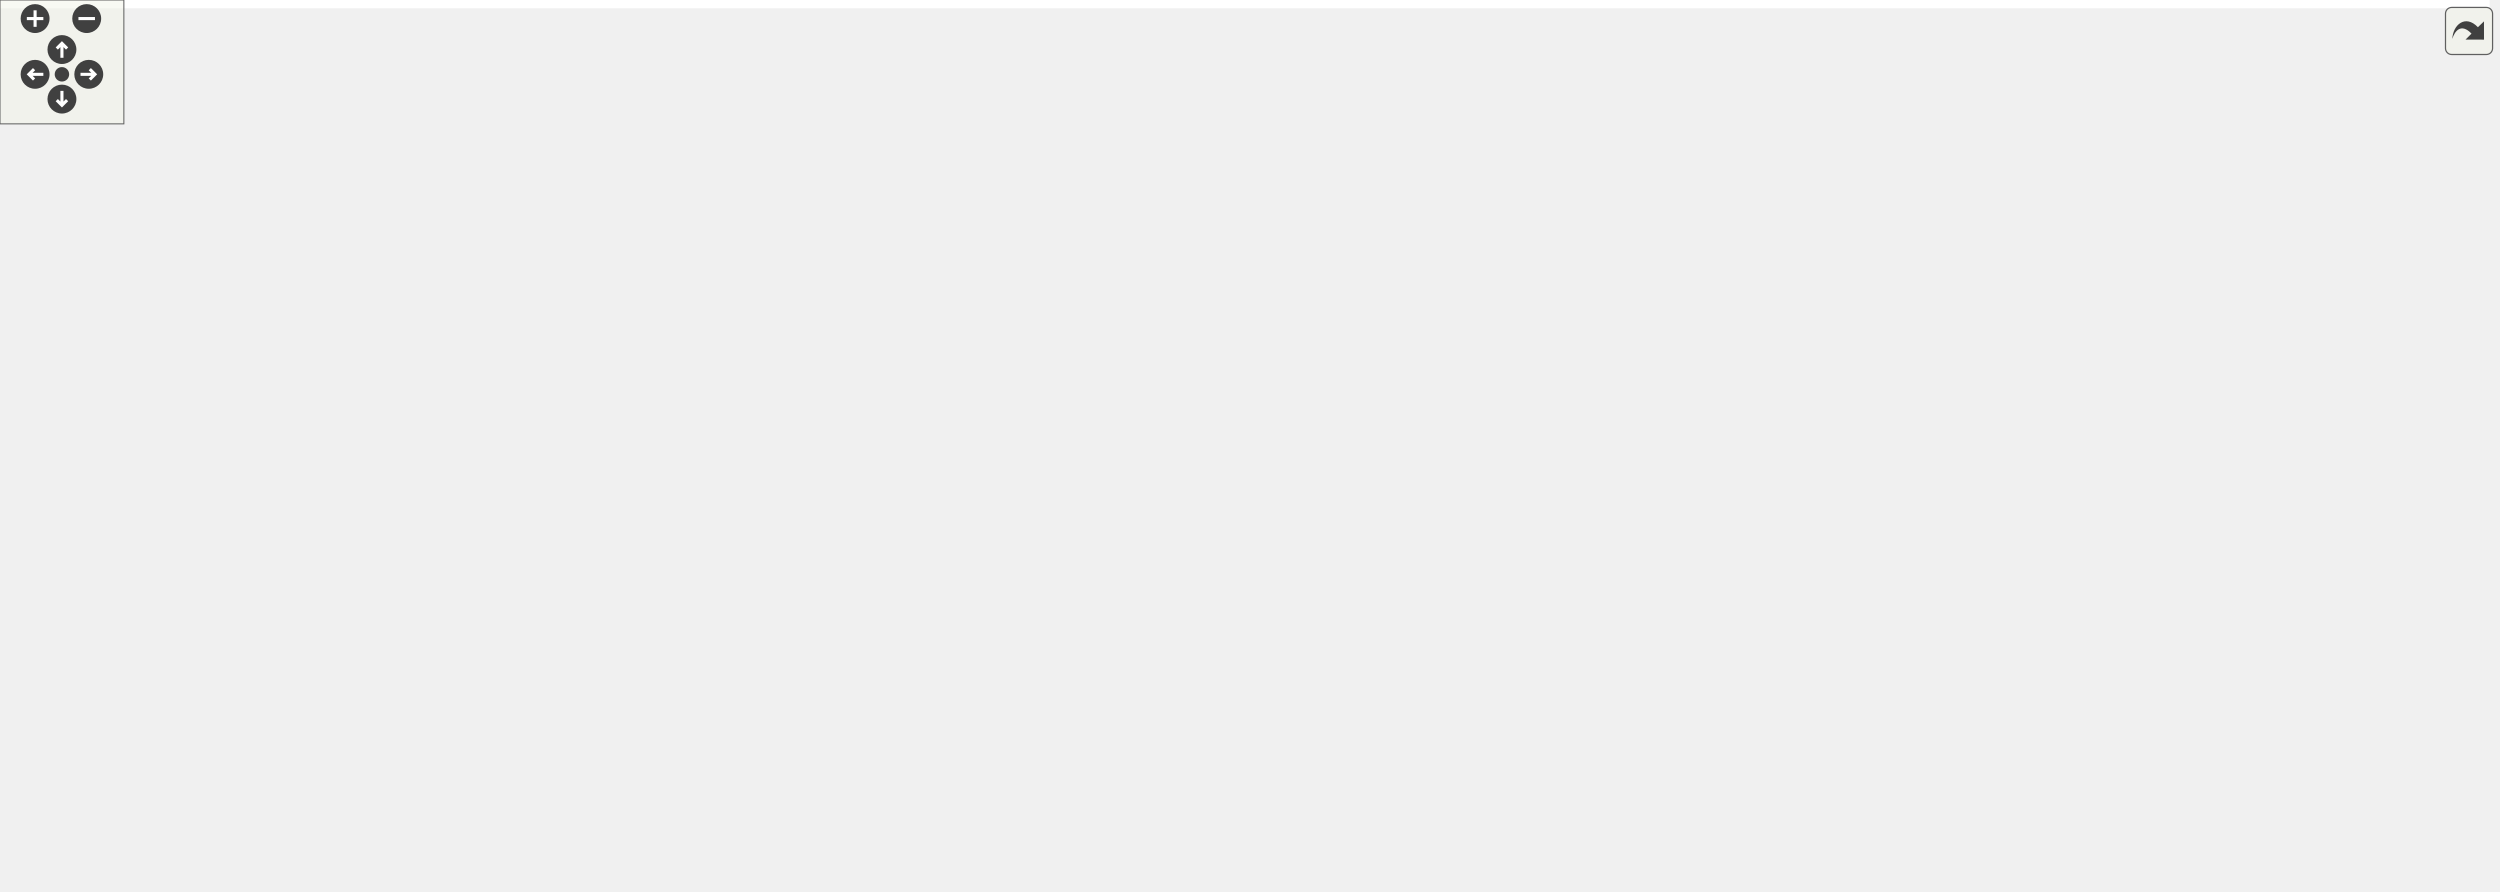
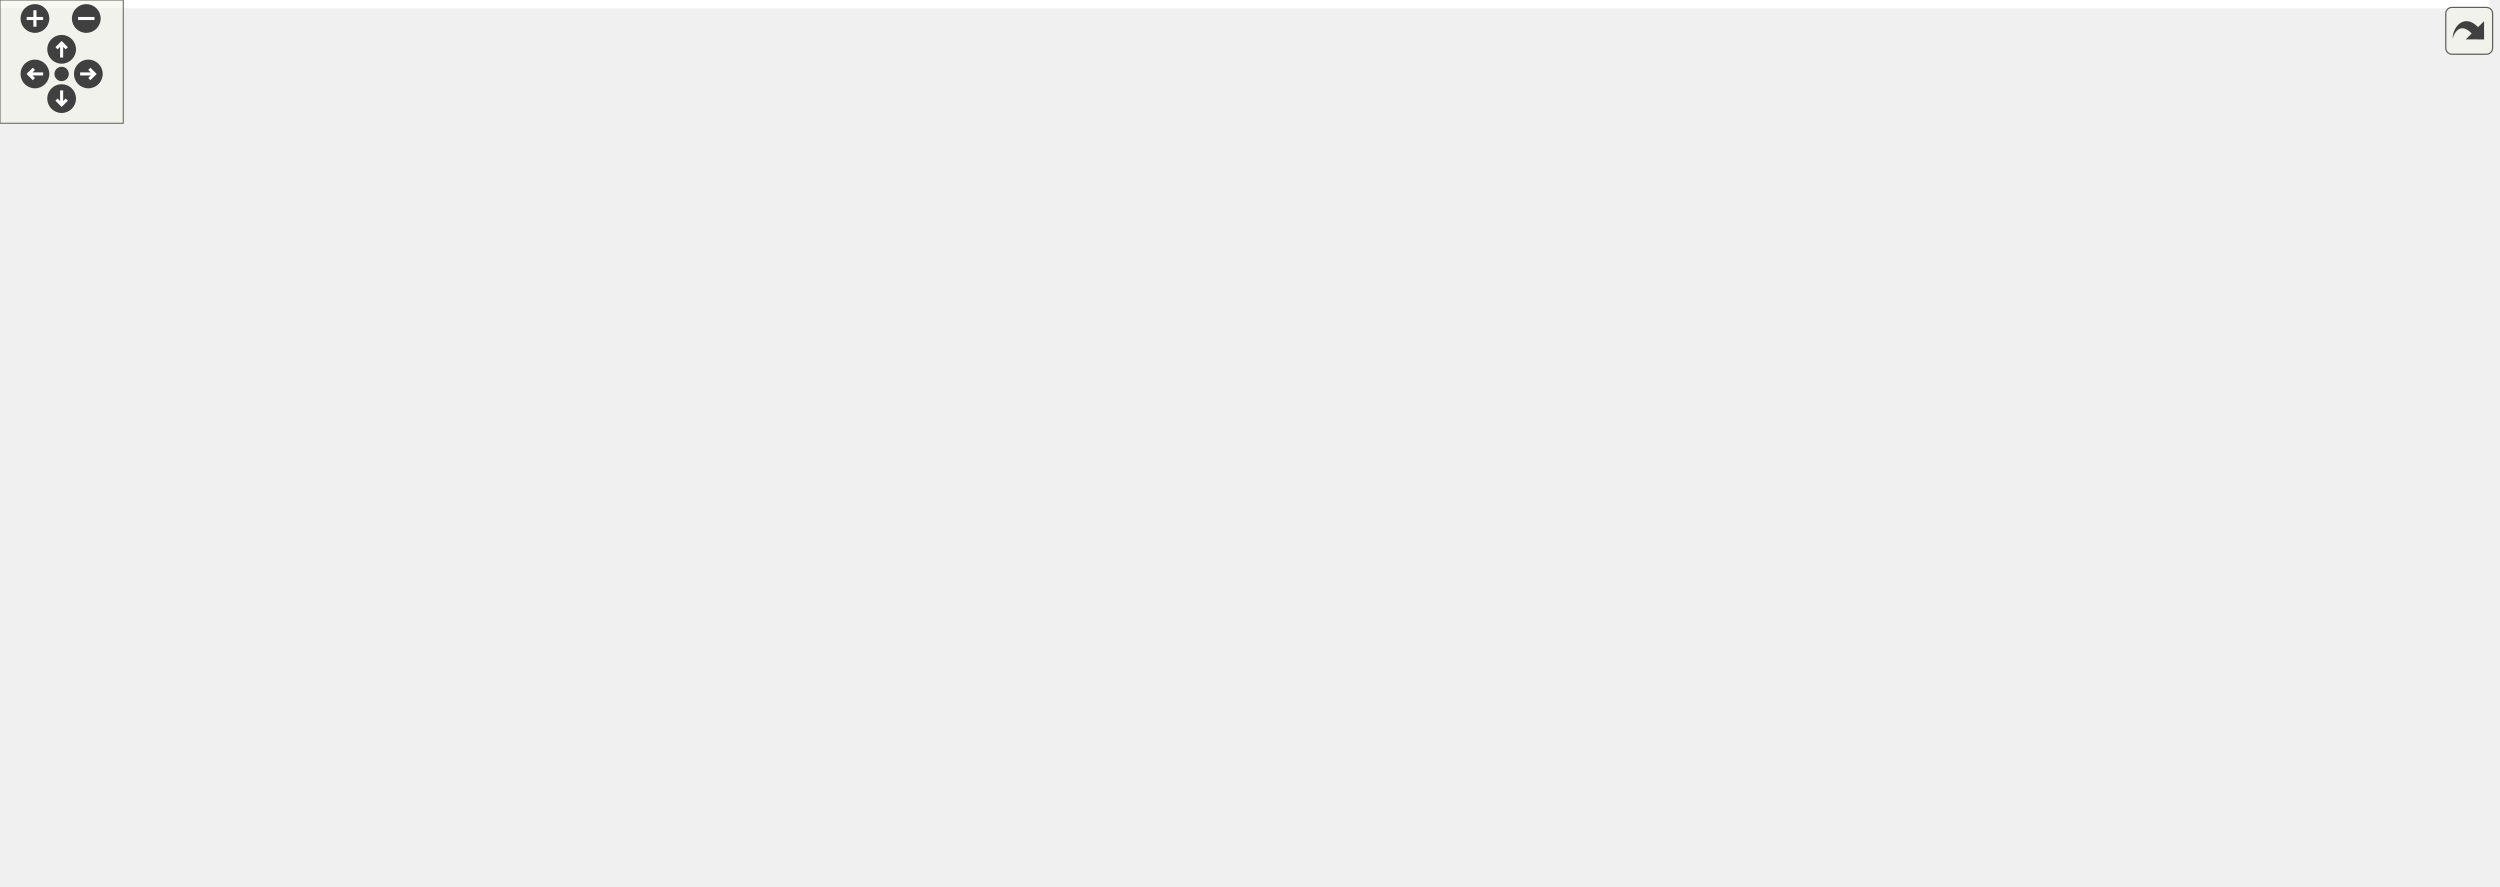
<svg xmlns="http://www.w3.org/2000/svg" xmlns:xlink="http://www.w3.org/1999/xlink" id="main" version="1.1" xml:space="preserve">
  <style type="text/css">
.edge:hover path { stroke: red; }
.edge:hover polygon { stroke: red; fill: red; }
</style>
  <defs>
    <circle id="rim" cx="0" cy="0" r="7" />
    <circle id="rim2" cx="0" cy="0" r="3.5" />
    <g id="zoomPlus">
      <use xlink:href="#rim" fill="#404040">
        <set attributeName="fill" to="#808080" begin="zoomplus.mouseover" end="zoomplus.mouseout" />
      </use>
      <path d="M-4,0h8M0,-4v8" fill="none" stroke="white" stroke-width="1.5" pointer-events="none" />
    </g>
    <g id="zoomMin">
      <use xlink:href="#rim" fill="#404040">
        <set attributeName="fill" to="#808080" begin="zoomminus.mouseover" end="zoomminus.mouseout" />
      </use>
      <path d="M-4,0h8" fill="none" stroke="white" stroke-width="1.5" pointer-events="none" />
    </g>
    <g id="dirArrow">
      <path fill="none" stroke="white" stroke-width="1.5" d="M0,-3.0v7 M-2.5,-0.5L0,-3.0L2.5,-0.5" />
    </g>
    <g id="resetDef">
      <use xlink:href="#rim2" fill="#404040">
        <set attributeName="fill" to="#808080" begin="reset.mouseover" end="reset.mouseout" />
      </use>
    </g>
  </defs>
  <svg id="graph" class="graph">
    <g id="viewport">
-       <polygon fill="white" stroke="transparent" points="-4,4 -4,-371 1206,-371 1206,4 -4,4" />
+       <polygon fill="white" stroke="transparent" points="-4,4 -4,-371 1212,-371 1212,4 -4,4" />
      <g id="node1" class="node">
        <g id="a_node1">
          <a xlink:title=" ">
-             <polygon fill="#bfbfbf" stroke="black" points="230,-336.5 230,-366.5 322,-366.5 322,-336.5 230,-336.5" />
-             <text text-anchor="start" x="238" y="-354.5" font-family="Helvetica,sans-Serif" font-size="10.00">src/transform/Iotr</text>
-             <text text-anchor="middle" x="276" y="-343.5" font-family="Helvetica,sans-Serif" font-size="10.00">_Tensor.C</text>
+             <polygon fill="#bfbfbf" stroke="black" points="243,-336.5 243,-366.5 335,-366.5 335,-336.5 243,-336.5" />
+             <text text-anchor="start" x="251" y="-354.5" font-family="Helvetica,sans-Serif" font-size="10.00">src/transform/Iotr</text>
+             <text text-anchor="middle" x="289" y="-343.5" font-family="Helvetica,sans-Serif" font-size="10.00">_Tensor.C</text>
          </a>
        </g>
      </g>
      <g id="node2" class="node">
        <g id="a_node2">
          <a xlink:href="Ioss__Field_8h.html" target="_top" xlink:title=" ">
            <polygon fill="white" stroke="black" points="758,-112.5 758,-131.5 828,-131.5 828,-112.5 758,-112.5" />
            <text text-anchor="middle" x="793" y="-119.5" font-family="Helvetica,sans-Serif" font-size="10.00">Ioss_Field.h</text>
          </a>
        </g>
      </g>
      <g id="edge1" class="edge">
-         <path fill="none" stroke="midnightblue" d="M322.02,-336.54C401.05,-311.75 566.65,-256.16 697,-188 725.18,-173.27 755.14,-151.96 773.95,-137.81" />
-         <polygon fill="midnightblue" stroke="midnightblue" points="776.16,-140.52 782,-131.68 771.92,-134.96 776.16,-140.52" />
+         <path fill="none" stroke="midnightblue" d="M332.95,-336.5C409.24,-311.43 570.16,-255.18 697,-188 725.1,-173.12 755.08,-151.85 773.91,-137.74" />
+         <polygon fill="midnightblue" stroke="midnightblue" points="776.12,-140.47 781.97,-131.64 771.89,-134.89 776.12,-140.47" />
      </g>
      <g id="node5" class="node">
        <g id="a_node5">
          <a xlink:title=" ">
-             <polygon fill="white" stroke="#bfbfbf" points="876.5,-0.5 876.5,-19.5 925.5,-19.5 925.5,-0.5 876.5,-0.5" />
-             <text text-anchor="middle" x="901" y="-7.5" font-family="Helvetica,sans-Serif" font-size="10.00">cstddef</text>
+             <polygon fill="white" stroke="#bfbfbf" points="878.5,-0.5 878.5,-19.5 927.5,-19.5 927.5,-0.5 878.5,-0.5" />
+             <text text-anchor="middle" x="903" y="-7.5" font-family="Helvetica,sans-Serif" font-size="10.00">cstddef</text>
          </a>
        </g>
      </g>
      <g id="edge47" class="edge">
-         <path fill="none" stroke="midnightblue" d="M322.08,-349.39C503.94,-344.43 1162,-320.56 1162,-235 1162,-235 1162,-235 1162,-177 1162,-146.9 1163.07,-134.43 1143,-112 1135.53,-103.65 996.3,-48.36 932.48,-23.3" />
-         <polygon fill="midnightblue" stroke="midnightblue" points="933.51,-19.95 922.92,-19.55 930.95,-26.46 933.51,-19.95" />
+         <path fill="none" stroke="midnightblue" d="M335.01,-349.31C515.07,-344.03 1162,-319.23 1162,-235 1162,-235 1162,-235 1162,-177 1162,-146.9 1163.04,-134.46 1143,-112 1135.59,-103.69 997.51,-48.38 934.22,-23.31" />
+         <polygon fill="midnightblue" stroke="midnightblue" points="935.32,-19.98 924.74,-19.56 932.75,-26.49 935.32,-19.98" />
      </g>
      <g id="node7" class="node">
        <g id="a_node7">
          <a xlink:title=" ">
-             <polygon fill="white" stroke="#bfbfbf" points="171.5,-0.5 171.5,-19.5 212.5,-19.5 212.5,-0.5 171.5,-0.5" />
-             <text text-anchor="middle" x="192" y="-7.5" font-family="Helvetica,sans-Serif" font-size="10.00">string</text>
+             <polygon fill="white" stroke="#bfbfbf" points="147.5,-0.5 147.5,-19.5 188.5,-19.5 188.5,-0.5 147.5,-0.5" />
+             <text text-anchor="middle" x="168" y="-7.5" font-family="Helvetica,sans-Serif" font-size="10.00">string</text>
          </a>
        </g>
      </g>
      <g id="edge48" class="edge">
-         <path fill="none" stroke="midnightblue" d="M229.8,-351.09C151.23,-349.43 0,-333.43 0,-235 0,-235 0,-235 0,-121 0,-47.53 107.16,-22.44 161.36,-14.45" />
-         <polygon fill="midnightblue" stroke="midnightblue" points="162.02,-17.89 171.45,-13.07 161.07,-10.96 162.02,-17.89" />
+         <path fill="none" stroke="midnightblue" d="M242.89,-341.99C161.29,-325.6 0,-286.67 0,-235 0,-235 0,-235 0,-121 0,-56.04 89,-27.37 137.44,-16.57" />
+         <polygon fill="midnightblue" stroke="midnightblue" points="138.33,-19.96 147.4,-14.48 136.89,-13.11 138.33,-19.96" />
      </g>
      <g id="node11" class="node">
        <g id="a_node11">
          <a xlink:href="Ioss__VariableType_8h.html" target="_top" xlink:title=" ">
-             <polygon fill="white" stroke="black" points="224,-224.5 224,-243.5 328,-243.5 328,-224.5 224,-224.5" />
-             <text text-anchor="middle" x="276" y="-231.5" font-family="Helvetica,sans-Serif" font-size="10.00">Ioss_VariableType.h</text>
+             <polygon fill="white" stroke="black" points="236,-224.5 236,-243.5 342,-243.5 342,-224.5 236,-224.5" />
+             <text text-anchor="middle" x="289" y="-231.5" font-family="Helvetica,sans-Serif" font-size="10.00">Ioss_VariableType.h</text>
          </a>
        </g>
      </g>
      <g id="edge13" class="edge">
-         <path fill="none" stroke="midnightblue" d="M276,-336.34C276,-315.62 276,-277.02 276,-253.9" />
-         <polygon fill="midnightblue" stroke="midnightblue" points="279.5,-253.67 276,-243.67 272.5,-253.67 279.5,-253.67" />
+         <path fill="none" stroke="midnightblue" d="M289,-336.34C289,-315.62 289,-277.02 289,-253.9" />
+         <polygon fill="midnightblue" stroke="midnightblue" points="292.5,-253.67 289,-243.67 285.5,-253.67 292.5,-253.67" />
      </g>
      <g id="node20" class="node">
        <g id="a_node20">
          <a xlink:title=" ">
            <polygon fill="white" stroke="#bfbfbf" points="1084.5,-112.5 1084.5,-131.5 1133.5,-131.5 1133.5,-112.5 1084.5,-112.5" />
            <text text-anchor="middle" x="1109" y="-119.5" font-family="Helvetica,sans-Serif" font-size="10.00">cassert</text>
          </a>
        </g>
      </g>
      <g id="edge46" class="edge">
-         <path fill="none" stroke="midnightblue" d="M322.32,-339.08C362.71,-329.04 422.82,-313.9 475,-300 704.6,-238.83 979.47,-160.26 1074.61,-132.91" />
-         <polygon fill="midnightblue" stroke="midnightblue" points="1075.64,-136.26 1084.28,-130.13 1073.71,-129.53 1075.64,-136.26" />
+         <path fill="none" stroke="midnightblue" d="M335.12,-338.44C373.63,-328.32 429.94,-313.41 479,-300 706.86,-237.71 980.18,-159.84 1074.8,-132.79" />
+         <polygon fill="midnightblue" stroke="midnightblue" points="1075.77,-136.16 1084.42,-130.04 1073.84,-129.43 1075.77,-136.16" />
      </g>
      <g id="node27" class="node">
        <g id="a_node27">
          <a xlink:href="Iotr__Tensor_8h.html" target="_top" xlink:title=" ">
-             <polygon fill="white" stroke="black" points="130.5,-280.5 130.5,-299.5 247.5,-299.5 247.5,-280.5 130.5,-280.5" />
+             <polygon fill="white" stroke="black" points="129.5,-280.5 129.5,-299.5 248.5,-299.5 248.5,-280.5 129.5,-280.5" />
            <text text-anchor="middle" x="189" y="-287.5" font-family="Helvetica,sans-Serif" font-size="10.00">transform/Iotr_Tensor.h</text>
          </a>
        </g>
      </g>
      <g id="edge49" class="edge">
-         <path fill="none" stroke="midnightblue" d="M255.38,-336.4C241.7,-327.04 223.79,-314.79 210.02,-305.38" />
-         <polygon fill="midnightblue" stroke="midnightblue" points="211.89,-302.41 201.66,-299.66 207.94,-308.19 211.89,-302.41" />
+         <path fill="none" stroke="midnightblue" d="M265.3,-336.4C249.27,-326.86 228.2,-314.32 212.26,-304.84" />
+         <polygon fill="midnightblue" stroke="midnightblue" points="213.93,-301.76 203.55,-299.66 210.36,-307.78 213.93,-301.76" />
      </g>
      <g id="node28" class="node">
        <g id="a_node28">
          <a xlink:href="Ioss__Transform_8h.html" target="_top" xlink:title=" ">
-             <polygon fill="white" stroke="black" points="180.5,-112.5 180.5,-131.5 273.5,-131.5 273.5,-112.5 180.5,-112.5" />
+             <polygon fill="white" stroke="black" points="180,-112.5 180,-131.5 274,-131.5 274,-112.5 180,-112.5" />
            <text text-anchor="middle" x="227" y="-119.5" font-family="Helvetica,sans-Serif" font-size="10.00">Ioss_Transform.h</text>
          </a>
        </g>
      </g>
      <g id="edge58" class="edge">
-         <path fill="none" stroke="midnightblue" d="M229.65,-349.22C193.57,-345.48 145.61,-333.9 121,-300 79.45,-242.77 165.06,-168.52 206.39,-137.56" />
-         <polygon fill="midnightblue" stroke="midnightblue" points="208.48,-140.36 214.47,-131.63 204.34,-134.72 208.48,-140.36" />
+         <path fill="none" stroke="midnightblue" d="M242.92,-350.83C203.25,-348.34 148.08,-337.7 120,-300 77.65,-243.14 164.28,-168.69 206.13,-137.62" />
+         <polygon fill="midnightblue" stroke="midnightblue" points="208.28,-140.38 214.31,-131.66 204.17,-134.71 208.28,-140.38" />
      </g>
      <g id="node3" class="node">
        <g id="a_node3">
          <a xlink:href="Ioss__CodeTypes_8h.html" target="_top" xlink:title=" ">
-             <polygon fill="white" stroke="black" points="405,-56.5 405,-75.5 503,-75.5 503,-56.5 405,-56.5" />
-             <text text-anchor="middle" x="454" y="-63.5" font-family="Helvetica,sans-Serif" font-size="10.00">Ioss_CodeTypes.h</text>
+             <polygon fill="white" stroke="black" points="401.5,-56.5 401.5,-75.5 500.5,-75.5 500.5,-56.5 401.5,-56.5" />
+             <text text-anchor="middle" x="451" y="-63.5" font-family="Helvetica,sans-Serif" font-size="10.00">Ioss_CodeTypes.h</text>
          </a>
        </g>
      </g>
      <g id="edge2" class="edge">
-         <path fill="none" stroke="midnightblue" d="M758,-115.42C700.19,-106.22 584.15,-87.73 513.34,-76.45" />
-         <polygon fill="midnightblue" stroke="midnightblue" points="513.66,-72.96 503.24,-74.84 512.56,-79.87 513.66,-72.96" />
+         <path fill="none" stroke="midnightblue" d="M757.69,-115.42C699.37,-106.22 582.3,-87.73 510.87,-76.45" />
+         <polygon fill="midnightblue" stroke="midnightblue" points="511.09,-72.95 500.67,-74.84 510,-79.86 511.09,-72.95" />
      </g>
      <g id="edge10" class="edge">
-         <path fill="none" stroke="midnightblue" d="M801.47,-112.37C819.61,-93.89 862.42,-50.29 885.54,-26.74" />
-         <polygon fill="midnightblue" stroke="midnightblue" points="888.06,-29.18 892.56,-19.59 883.06,-24.28 888.06,-29.18" />
+         <path fill="none" stroke="midnightblue" d="M801.63,-112.37C820.11,-93.89 863.71,-50.29 887.26,-26.74" />
+         <polygon fill="midnightblue" stroke="midnightblue" points="889.81,-29.14 894.41,-19.59 884.86,-24.19 889.81,-29.14" />
      </g>
      <g id="edge11" class="edge">
-         <path fill="none" stroke="midnightblue" d="M757.85,-119.33C688.14,-115.5 527.76,-104.18 396,-76 332.97,-62.52 261.73,-37.48 222.32,-22.72" />
-         <polygon fill="midnightblue" stroke="midnightblue" points="223.37,-19.38 212.78,-19.12 220.9,-25.93 223.37,-19.38" />
+         <path fill="none" stroke="midnightblue" d="M757.83,-119.08C687.67,-114.8 525.62,-102.68 392,-76 321.42,-61.91 240.86,-36.05 198.21,-21.56" />
+         <polygon fill="midnightblue" stroke="midnightblue" points="199.3,-18.23 188.7,-18.3 197.03,-24.85 199.3,-18.23" />
      </g>
      <g id="node8" class="node">
        <g id="a_node8">
          <a xlink:title=" ">
            <polygon fill="white" stroke="#bfbfbf" points="687,-0.5 687,-19.5 731,-19.5 731,-0.5 687,-0.5" />
            <text text-anchor="middle" x="709" y="-7.5" font-family="Helvetica,sans-Serif" font-size="10.00">vector</text>
          </a>
        </g>
      </g>
      <g id="edge12" class="edge">
        <path fill="none" stroke="midnightblue" d="M786.41,-112.37C772.48,-94.14 739.87,-51.43 721.73,-27.68" />
        <polygon fill="midnightblue" stroke="midnightblue" points="724.41,-25.41 715.56,-19.59 718.85,-29.66 724.41,-25.41" />
      </g>
      <g id="node4" class="node">
        <g id="a_node4">
          <a xlink:title=" ">
-             <polygon fill="white" stroke="#bfbfbf" points="478,-0.5 478,-19.5 516,-19.5 516,-0.5 478,-0.5" />
-             <text text-anchor="middle" x="497" y="-7.5" font-family="Helvetica,sans-Serif" font-size="10.00">array</text>
+             <polygon fill="white" stroke="#bfbfbf" points="472.5,-0.5 472.5,-19.5 511.5,-19.5 511.5,-0.5 472.5,-0.5" />
+             <text text-anchor="middle" x="492" y="-7.5" font-family="Helvetica,sans-Serif" font-size="10.00">array</text>
          </a>
        </g>
      </g>
      <g id="edge3" class="edge">
-         <path fill="none" stroke="midnightblue" d="M461.1,-56.08C467.24,-48.38 476.27,-37.03 483.74,-27.65" />
-         <polygon fill="midnightblue" stroke="midnightblue" points="486.54,-29.75 490.03,-19.75 481.06,-25.39 486.54,-29.75" />
+         <path fill="none" stroke="midnightblue" d="M457.77,-56.08C463.56,-48.46 472.06,-37.26 479.14,-27.94" />
+         <polygon fill="midnightblue" stroke="midnightblue" points="482.1,-29.83 485.36,-19.75 476.52,-25.6 482.1,-29.83" />
      </g>
      <g id="edge4" class="edge">
-         <path fill="none" stroke="midnightblue" d="M503.12,-59.07C594.09,-48.08 786.74,-24.8 865.91,-15.24" />
-         <polygon fill="midnightblue" stroke="midnightblue" points="866.8,-18.66 876.3,-13.98 865.96,-11.71 866.8,-18.66" />
+         <path fill="none" stroke="midnightblue" d="M500.66,-59.07C592.95,-48.04 788.73,-24.65 868.29,-15.15" />
+         <polygon fill="midnightblue" stroke="midnightblue" points="868.77,-18.61 878.28,-13.95 867.94,-11.66 868.77,-18.61" />
      </g>
      <g id="node6" class="node">
        <g id="a_node6">
          <a xlink:title=" ">
-             <polygon fill="white" stroke="#bfbfbf" points="534,-0.5 534,-19.5 580,-19.5 580,-0.5 534,-0.5" />
-             <text text-anchor="middle" x="557" y="-7.5" font-family="Helvetica,sans-Serif" font-size="10.00">cstdint</text>
+             <polygon fill="white" stroke="#bfbfbf" points="529.5,-0.5 529.5,-19.5 574.5,-19.5 574.5,-0.5 529.5,-0.5" />
+             <text text-anchor="middle" x="552" y="-7.5" font-family="Helvetica,sans-Serif" font-size="10.00">cstdint</text>
          </a>
        </g>
      </g>
      <g id="edge5" class="edge">
-         <path fill="none" stroke="midnightblue" d="M470.55,-56.32C486.99,-47.7 512.43,-34.36 531.47,-24.39" />
-         <polygon fill="midnightblue" stroke="midnightblue" points="533.26,-27.4 540.49,-19.65 530.01,-21.2 533.26,-27.4" />
+         <path fill="none" stroke="midnightblue" d="M467.23,-56.32C483.35,-47.7 508.3,-34.36 526.96,-24.39" />
+         <polygon fill="midnightblue" stroke="midnightblue" points="528.64,-27.46 535.81,-19.65 525.34,-21.28 528.64,-27.46" />
      </g>
      <g id="edge6" class="edge">
-         <path fill="none" stroke="midnightblue" d="M412.49,-56.44C359.63,-45.55 269.55,-26.98 222.56,-17.3" />
-         <polygon fill="midnightblue" stroke="midnightblue" points="223.18,-13.85 212.68,-15.26 221.76,-20.71 223.18,-13.85" />
+         <path fill="none" stroke="midnightblue" d="M406.16,-56.44C348.1,-45.37 248.46,-26.35 198.47,-16.81" />
+         <polygon fill="midnightblue" stroke="midnightblue" points="199.07,-13.37 188.59,-14.93 197.76,-20.24 199.07,-13.37" />
      </g>
      <g id="edge7" class="edge">
-         <path fill="none" stroke="midnightblue" d="M494.41,-56.44C545.06,-45.72 630.86,-27.55 677.13,-17.75" />
-         <polygon fill="midnightblue" stroke="midnightblue" points="677.87,-21.17 686.92,-15.67 676.42,-14.32 677.87,-21.17" />
+         <path fill="none" stroke="midnightblue" d="M491.88,-56.44C543.27,-45.69 630.39,-27.45 677.12,-17.67" />
+         <polygon fill="midnightblue" stroke="midnightblue" points="677.93,-21.08 687,-15.6 676.49,-14.23 677.93,-21.08" />
      </g>
      <g id="node9" class="node">
        <g id="a_node9">
          <a xlink:title=" ">
-             <polygon fill="white" stroke="#bfbfbf" points="272,-0.5 272,-19.5 388,-19.5 388,-0.5 272,-0.5" />
-             <text text-anchor="middle" x="330" y="-7.5" font-family="Helvetica,sans-Serif" font-size="10.00">SEACASIoss_config.h</text>
+             <polygon fill="white" stroke="#bfbfbf" points="266,-0.5 266,-19.5 382,-19.5 382,-0.5 266,-0.5" />
+             <text text-anchor="middle" x="324" y="-7.5" font-family="Helvetica,sans-Serif" font-size="10.00">SEACASIoss_config.h</text>
          </a>
        </g>
      </g>
      <g id="edge8" class="edge">
-         <path fill="none" stroke="midnightblue" d="M434.35,-56.44C414.04,-47.6 382.1,-33.69 358.9,-23.59" />
-         <polygon fill="midnightblue" stroke="midnightblue" points="360.12,-20.3 349.56,-19.52 357.33,-26.72 360.12,-20.3" />
+         <path fill="none" stroke="midnightblue" d="M430.88,-56.44C409.98,-47.56 377.07,-33.56 353.28,-23.45" />
+         <polygon fill="midnightblue" stroke="midnightblue" points="354.6,-20.21 344.03,-19.52 351.86,-26.65 354.6,-20.21" />
      </g>
      <g id="node10" class="node">
        <g id="a_node10">
          <a xlink:title=" ">
-             <polygon fill="white" stroke="#bfbfbf" points="406.5,-0.5 406.5,-19.5 459.5,-19.5 459.5,-0.5 406.5,-0.5" />
-             <text text-anchor="middle" x="433" y="-7.5" font-family="Helvetica,sans-Serif" font-size="10.00">complex</text>
+             <polygon fill="white" stroke="#bfbfbf" points="400,-0.5 400,-19.5 454,-19.5 454,-0.5 400,-0.5" />
+             <text text-anchor="middle" x="427" y="-7.5" font-family="Helvetica,sans-Serif" font-size="10.00">complex</text>
          </a>
        </g>
      </g>
      <g id="edge9" class="edge">
-         <path fill="none" stroke="midnightblue" d="M450.53,-56.08C447.69,-48.77 443.57,-38.18 440.04,-29.1" />
-         <polygon fill="midnightblue" stroke="midnightblue" points="443.29,-27.8 436.4,-19.75 436.77,-30.34 443.29,-27.8" />
+         <path fill="none" stroke="midnightblue" d="M447.04,-56.08C443.79,-48.77 439.08,-38.18 435.05,-29.1" />
+         <polygon fill="midnightblue" stroke="midnightblue" points="438.15,-27.47 430.89,-19.75 431.75,-30.31 438.15,-27.47" />
      </g>
      <g id="edge14" class="edge">
-         <path fill="none" stroke="midnightblue" d="M278.2,-224.27C284.65,-199.31 304.11,-128.39 321,-112 340.92,-92.67 369.44,-81.63 394.96,-75.33" />
-         <polygon fill="midnightblue" stroke="midnightblue" points="395.96,-78.69 404.94,-73.07 394.41,-71.87 395.96,-78.69" />
+         <path fill="none" stroke="midnightblue" d="M288.7,-224.39C288.41,-202.6 290.7,-144.65 321,-112 339.29,-92.29 366.62,-81.22 391.52,-74.99" />
+         <polygon fill="midnightblue" stroke="midnightblue" points="392.31,-78.4 401.28,-72.76 390.75,-71.58 392.31,-78.4" />
      </g>
      <g id="edge44" class="edge">
-         <path fill="none" stroke="midnightblue" d="M248.5,-224.47C229.59,-217.37 205.08,-205.56 189,-188 170.83,-168.16 173.07,-157.96 166,-132 157.08,-99.23 147.2,-88.2 158,-56 161.6,-45.25 168.9,-35.02 175.82,-27.04" />
-         <polygon fill="midnightblue" stroke="midnightblue" points="178.48,-29.32 182.71,-19.61 173.35,-24.56 178.48,-29.32" />
+         <path fill="none" stroke="midnightblue" d="M255.93,-224.38C235.06,-217.5 208.78,-205.97 191,-188 147.79,-144.33 138.38,-116.32 150,-56 151.79,-46.7 155.48,-36.89 159.06,-28.8" />
+         <polygon fill="midnightblue" stroke="midnightblue" points="162.27,-30.2 163.38,-19.66 155.94,-27.21 162.27,-30.2" />
      </g>
      <g id="edge45" class="edge">
-         <path fill="none" stroke="midnightblue" d="M328.09,-232.56C456.19,-230.16 780.27,-215.79 837,-132 841.98,-124.64 840.88,-120 837,-112 825.71,-88.72 765.27,-47.18 731.64,-25.34" />
+         <path fill="none" stroke="midnightblue" d="M342.19,-232.27C468.85,-229.22 781.88,-213.41 837,-132 841.98,-124.64 840.88,-120 837,-112 825.71,-88.72 765.27,-47.18 731.64,-25.34" />
        <polygon fill="midnightblue" stroke="midnightblue" points="733.23,-22.2 722.92,-19.73 729.44,-28.08 733.23,-22.2" />
      </g>
      <g id="node12" class="node">
        <g id="a_node12">
          <a xlink:href="Ioss__Utils_8h.html" target="_top" xlink:title=" ">
-             <polygon fill="white" stroke="black" points="619.5,-168.5 619.5,-187.5 688.5,-187.5 688.5,-168.5 619.5,-168.5" />
+             <polygon fill="white" stroke="black" points="620,-168.5 620,-187.5 688,-187.5 688,-168.5 620,-168.5" />
            <text text-anchor="middle" x="654" y="-175.5" font-family="Helvetica,sans-Serif" font-size="10.00">Ioss_Utils.h</text>
          </a>
        </g>
      </g>
      <g id="edge15" class="edge">
-         <path fill="none" stroke="midnightblue" d="M328.16,-225.55C402.81,-214.88 538.84,-195.45 609.19,-185.4" />
-         <polygon fill="midnightblue" stroke="midnightblue" points="610.09,-188.81 619.49,-183.93 609.1,-181.88 610.09,-188.81" />
+         <path fill="none" stroke="midnightblue" d="M342.07,-225.15C414.33,-214.46 542.35,-195.52 609.72,-185.55" />
+         <polygon fill="midnightblue" stroke="midnightblue" points="610.62,-188.96 620,-184.03 609.59,-182.03 610.62,-188.96" />
      </g>
      <g id="node17" class="node">
        <g id="a_node17">
          <a xlink:title=" ">
-             <polygon fill="white" stroke="#bfbfbf" points="945.5,-0.5 945.5,-19.5 1004.5,-19.5 1004.5,-0.5 945.5,-0.5" />
-             <text text-anchor="middle" x="975" y="-7.5" font-family="Helvetica,sans-Serif" font-size="10.00">functional</text>
+             <polygon fill="white" stroke="#bfbfbf" points="949.5,-0.5 949.5,-19.5 1008.5,-19.5 1008.5,-0.5 949.5,-0.5" />
+             <text text-anchor="middle" x="979" y="-7.5" font-family="Helvetica,sans-Serif" font-size="10.00">functional</text>
          </a>
        </g>
      </g>
      <g id="edge42" class="edge">
-         <path fill="none" stroke="midnightblue" d="M328.16,-229.82C487.04,-219.58 956.73,-185.03 998,-132 1021.65,-101.61 1000.64,-54.09 986.11,-28.59" />
-         <polygon fill="midnightblue" stroke="midnightblue" points="988.92,-26.47 980.78,-19.69 982.91,-30.07 988.92,-26.47" />
+         <path fill="none" stroke="midnightblue" d="M342.16,-229.61C500.02,-218.97 957.6,-183.86 998,-132 1021.54,-101.79 1002.55,-54.2 989.23,-28.64" />
+         <polygon fill="midnightblue" stroke="midnightblue" points="992.21,-26.8 984.33,-19.71 986.07,-30.16 992.21,-26.8" />
      </g>
      <g id="node25" class="node">
        <g id="a_node25">
          <a xlink:title=" ">
            <polygon fill="white" stroke="#bfbfbf" points="228,-168.5 228,-187.5 274,-187.5 274,-168.5 228,-168.5" />
            <text text-anchor="middle" x="251" y="-175.5" font-family="Helvetica,sans-Serif" font-size="10.00">cstring</text>
          </a>
        </g>
      </g>
      <g id="edge41" class="edge">
-         <path fill="none" stroke="midnightblue" d="M271.87,-224.08C268.49,-216.77 263.58,-206.18 259.38,-197.1" />
-         <polygon fill="midnightblue" stroke="midnightblue" points="262.43,-195.36 255.05,-187.75 256.08,-198.3 262.43,-195.36" />
+         <path fill="none" stroke="midnightblue" d="M282.73,-224.08C277.36,-216.46 269.48,-205.26 262.92,-195.94" />
+         <polygon fill="midnightblue" stroke="midnightblue" points="265.78,-193.91 257.16,-187.75 260.05,-197.94 265.78,-193.91" />
      </g>
      <g id="node26" class="node">
        <g id="a_node26">
          <a xlink:title=" ">
-             <polygon fill="white" stroke="#bfbfbf" points="180.5,-56.5 180.5,-75.5 215.5,-75.5 215.5,-56.5 180.5,-56.5" />
+             <polygon fill="white" stroke="#bfbfbf" points="180,-56.5 180,-75.5 216,-75.5 216,-56.5 180,-56.5" />
            <text text-anchor="middle" x="198" y="-63.5" font-family="Helvetica,sans-Serif" font-size="10.00">map</text>
          </a>
        </g>
      </g>
      <g id="edge43" class="edge">
-         <path fill="none" stroke="midnightblue" d="M260.4,-224.37C235.36,-209.45 187.32,-176.12 171,-132 164.87,-115.43 174.28,-96.83 183.63,-83.79" />
+         <path fill="none" stroke="midnightblue" d="M269.86,-224.34C241.06,-210.01 188.12,-178.28 171,-132 164.87,-115.43 174.28,-96.83 183.63,-83.79" />
        <polygon fill="midnightblue" stroke="midnightblue" points="186.52,-85.78 189.91,-75.74 181,-81.48 186.52,-85.78" />
      </g>
      <g id="edge17" class="edge">
        <path fill="none" stroke="midnightblue" d="M676.02,-168.44C699.1,-159.48 735.56,-145.31 761.64,-135.18" />
        <polygon fill="midnightblue" stroke="midnightblue" points="763.02,-138.4 771.08,-131.52 760.49,-131.88 763.02,-138.4" />
      </g>
      <g id="edge16" class="edge">
-         <path fill="none" stroke="midnightblue" d="M648.36,-168.06C639.1,-154.09 619.36,-127.12 596,-112 570.67,-95.6 538.94,-84.8 511.89,-77.91" />
-         <polygon fill="midnightblue" stroke="midnightblue" points="512.71,-74.5 502.16,-75.54 511.05,-81.31 512.71,-74.5" />
+         <path fill="none" stroke="midnightblue" d="M648.67,-168.49C639.56,-154.64 619.66,-127.22 596,-112 570.23,-95.43 537.98,-84.63 510.43,-77.77" />
+         <polygon fill="midnightblue" stroke="midnightblue" points="511.06,-74.33 500.52,-75.42 509.44,-81.14 511.06,-74.33" />
      </g>
      <g id="edge34" class="edge">
-         <path fill="none" stroke="midnightblue" d="M688.65,-176.69C728.4,-174.63 793.67,-165.82 837,-132 870.77,-105.65 888.71,-56.42 896.38,-29.59" />
-         <polygon fill="midnightblue" stroke="midnightblue" points="899.85,-30.16 899.05,-19.6 893.08,-28.35 899.85,-30.16" />
+         <path fill="none" stroke="midnightblue" d="M688.21,-176.61C727.86,-174.49 793.32,-165.64 837,-132 871.32,-105.56 890.11,-56 898.17,-29.24" />
+         <polygon fill="midnightblue" stroke="midnightblue" points="901.54,-30.18 900.9,-19.6 894.81,-28.27 901.54,-30.18" />
      </g>
      <g id="edge35" class="edge">
-         <path fill="none" stroke="midnightblue" d="M651.7,-168.36C647.71,-154.81 638.31,-128.42 622,-112 596.78,-86.62 568.81,-106.43 550,-76 541.35,-62 544.74,-43 549.32,-29.16" />
-         <polygon fill="midnightblue" stroke="midnightblue" points="552.61,-30.34 552.86,-19.75 546.06,-27.87 552.61,-30.34" />
+         <path fill="none" stroke="midnightblue" d="M651.72,-168.34C647.76,-154.76 638.4,-128.33 622,-112 596.08,-86.2 567.4,-107.01 548,-76 539.39,-62.23 541.7,-43.46 545.38,-29.63" />
+         <polygon fill="midnightblue" stroke="midnightblue" points="548.82,-30.37 548.45,-19.78 542.14,-28.29 548.82,-30.37" />
      </g>
      <g id="edge39" class="edge">
-         <path fill="none" stroke="midnightblue" d="M619.14,-176.4C513.31,-174.22 201.1,-165.03 171,-132 144.9,-103.35 166.45,-54.38 181.15,-28.39" />
-         <polygon fill="midnightblue" stroke="midnightblue" points="184.24,-30.03 186.33,-19.65 178.22,-26.47 184.24,-30.03" />
+         <path fill="none" stroke="midnightblue" d="M619.92,-176.38C514.92,-174.14 201.58,-164.73 171,-132 145.27,-104.46 154.12,-56.1 161.73,-29.63" />
+         <polygon fill="midnightblue" stroke="midnightblue" points="165.18,-30.33 164.81,-19.75 158.49,-28.25 165.18,-30.33" />
      </g>
      <g id="edge40" class="edge">
        <path fill="none" stroke="midnightblue" d="M661.31,-168.28C668.19,-159.62 678.28,-145.69 684,-132 698.42,-97.49 704.8,-53.85 707.4,-29.53" />
        <polygon fill="midnightblue" stroke="midnightblue" points="710.88,-29.83 708.36,-19.54 703.91,-29.16 710.88,-29.83" />
      </g>
      <g id="node13" class="node">
        <g id="a_node13">
          <a xlink:href="Ioss__Property_8h.html" target="_top" xlink:title=" ">
-             <polygon fill="white" stroke="black" points="559,-56.5 559,-75.5 643,-75.5 643,-56.5 559,-56.5" />
-             <text text-anchor="middle" x="601" y="-63.5" font-family="Helvetica,sans-Serif" font-size="10.00">Ioss_Property.h</text>
+             <polygon fill="white" stroke="black" points="557,-56.5 557,-75.5 643,-75.5 643,-56.5 557,-56.5" />
+             <text text-anchor="middle" x="600" y="-63.5" font-family="Helvetica,sans-Serif" font-size="10.00">Ioss_Property.h</text>
          </a>
        </g>
      </g>
      <g id="edge18" class="edge">
-         <path fill="none" stroke="midnightblue" d="M659.31,-168.49C666.64,-155.57 677.88,-130.54 668,-112 660.45,-97.83 646.24,-87.33 632.84,-80.06" />
-         <polygon fill="midnightblue" stroke="midnightblue" points="634.3,-76.87 623.79,-75.53 631.17,-83.13 634.3,-76.87" />
+         <path fill="none" stroke="midnightblue" d="M659.33,-168.49C666.67,-155.55 677.94,-130.51 668,-112 660.38,-97.82 646.1,-87.35 632.59,-80.1" />
+         <polygon fill="midnightblue" stroke="midnightblue" points="633.97,-76.88 623.45,-75.59 630.87,-83.16 633.97,-76.88" />
      </g>
      <g id="node14" class="node">
        <g id="a_node14">
          <a xlink:href="Ioss__Sort_8h.html" target="_top" xlink:title=" ">
            <polygon fill="white" stroke="black" points="922.5,-112.5 922.5,-131.5 989.5,-131.5 989.5,-112.5 922.5,-112.5" />
            <text text-anchor="middle" x="956" y="-119.5" font-family="Helvetica,sans-Serif" font-size="10.00">Ioss_Sort.h</text>
          </a>
        </g>
      </g>
      <g id="edge22" class="edge">
-         <path fill="none" stroke="midnightblue" d="M688.64,-170.81C743.86,-160.93 851.74,-141.64 912.22,-130.83" />
-         <polygon fill="midnightblue" stroke="midnightblue" points="912.99,-134.25 922.22,-129.04 911.76,-127.35 912.99,-134.25" />
+         <path fill="none" stroke="midnightblue" d="M688.06,-170.91C743.03,-161.08 851.29,-141.72 912.02,-130.86" />
+         <polygon fill="midnightblue" stroke="midnightblue" points="912.84,-134.27 922.07,-129.07 911.61,-127.38 912.84,-134.27" />
      </g>
      <g id="node16" class="node">
        <g id="a_node16">
          <a xlink:title=" ">
-             <polygon fill="white" stroke="#bfbfbf" points="1146,-0.5 1146,-19.5 1202,-19.5 1202,-0.5 1146,-0.5" />
-             <text text-anchor="middle" x="1174" y="-7.5" font-family="Helvetica,sans-Serif" font-size="10.00">algorithm</text>
+             <polygon fill="white" stroke="#bfbfbf" points="1150,-0.5 1150,-19.5 1208,-19.5 1208,-0.5 1150,-0.5" />
+             <text text-anchor="middle" x="1179" y="-7.5" font-family="Helvetica,sans-Serif" font-size="10.00">algorithm</text>
          </a>
        </g>
      </g>
      <g id="edge31" class="edge">
-         <path fill="none" stroke="midnightblue" d="M688.67,-175.12C751.28,-171.15 887,-159.86 998,-132 1032.11,-123.44 1120.58,-100.3 1146,-76 1159.02,-63.55 1166.31,-44.04 1170.17,-29.64" />
-         <polygon fill="midnightblue" stroke="midnightblue" points="1173.59,-30.36 1172.48,-19.83 1166.78,-28.76 1173.59,-30.36" />
+         <path fill="none" stroke="midnightblue" d="M688.18,-175.16C750.56,-171.21 886.71,-159.93 998,-132 1032.11,-123.44 1119.83,-99.49 1146,-76 1159.81,-63.61 1168.63,-44.09 1173.64,-29.67" />
+         <polygon fill="midnightblue" stroke="midnightblue" points="1177.07,-30.43 1176.75,-19.84 1170.4,-28.32 1177.07,-30.43" />
      </g>
      <g id="edge32" class="edge">
-         <path fill="none" stroke="midnightblue" d="M688.71,-174.65C760.34,-169.49 929.61,-155.71 1070,-132 1071.46,-131.75 1072.94,-131.49 1074.43,-131.2" />
+         <path fill="none" stroke="midnightblue" d="M688.16,-174.69C759.47,-169.56 929.25,-155.77 1070,-132 1071.46,-131.75 1072.94,-131.49 1074.43,-131.2" />
        <polygon fill="midnightblue" stroke="midnightblue" points="1075.25,-134.61 1084.33,-129.16 1073.83,-127.76 1075.25,-134.61" />
      </g>
      <g id="node21" class="node">
        <g id="a_node21">
          <a xlink:title=" ">
            <polygon fill="white" stroke="#bfbfbf" points="330,-112.5 330,-131.5 374,-131.5 374,-112.5 330,-112.5" />
            <text text-anchor="middle" x="352" y="-119.5" font-family="Helvetica,sans-Serif" font-size="10.00">cmath</text>
          </a>
        </g>
      </g>
      <g id="edge33" class="edge">
-         <path fill="none" stroke="midnightblue" d="M619.09,-172.55C569.06,-165.87 473.94,-152.1 384.07,-132.03" />
+         <path fill="none" stroke="midnightblue" d="M619.95,-172.66C570.16,-166.03 474.44,-152.21 384.12,-132.04" />
        <polygon fill="midnightblue" stroke="midnightblue" points="384.8,-128.6 374.27,-129.81 383.25,-135.43 384.8,-128.6" />
      </g>
      <g id="node22" class="node">
        <g id="a_node22">
          <a xlink:title=" ">
            <polygon fill="white" stroke="#bfbfbf" points="392.5,-112.5 392.5,-131.5 437.5,-131.5 437.5,-112.5 392.5,-112.5" />
            <text text-anchor="middle" x="415" y="-119.5" font-family="Helvetica,sans-Serif" font-size="10.00">cstdlib</text>
          </a>
        </g>
      </g>
      <g id="edge36" class="edge">
-         <path fill="none" stroke="midnightblue" d="M619.42,-170.15C580.14,-162.21 513.89,-148.4 447.48,-132" />
-         <polygon fill="midnightblue" stroke="midnightblue" points="448.23,-128.58 437.68,-129.56 446.54,-135.37 448.23,-128.58" />
+         <path fill="none" stroke="midnightblue" d="M619.97,-170.39C580.57,-162.58 513.55,-148.78 447.39,-132.23" />
+         <polygon fill="midnightblue" stroke="midnightblue" points="448.19,-128.82 437.64,-129.77 446.48,-135.61 448.19,-128.82" />
      </g>
      <g id="node23" class="node">
        <g id="a_node23">
          <a xlink:title=" ">
-             <polygon fill="white" stroke="#bfbfbf" points="456,-112.5 456,-131.5 510,-131.5 510,-112.5 456,-112.5" />
+             <polygon fill="white" stroke="#bfbfbf" points="455.5,-112.5 455.5,-131.5 510.5,-131.5 510.5,-112.5 455.5,-112.5" />
            <text text-anchor="middle" x="483" y="-119.5" font-family="Helvetica,sans-Serif" font-size="10.00">iostream</text>
          </a>
        </g>
      </g>
      <g id="edge37" class="edge">
        <path fill="none" stroke="midnightblue" d="M626.9,-168.44C598.01,-159.32 552.08,-144.81 519.89,-134.65" />
        <polygon fill="midnightblue" stroke="midnightblue" points="520.56,-131.19 509.97,-131.52 518.45,-137.87 520.56,-131.19" />
      </g>
      <g id="node24" class="node">
        <g id="a_node24">
          <a xlink:title=" ">
            <polygon fill="white" stroke="#bfbfbf" points="528.5,-112.5 528.5,-131.5 587.5,-131.5 587.5,-112.5 528.5,-112.5" />
            <text text-anchor="middle" x="558" y="-119.5" font-family="Helvetica,sans-Serif" font-size="10.00">stdexcept</text>
          </a>
        </g>
      </g>
      <g id="edge38" class="edge">
        <path fill="none" stroke="midnightblue" d="M638.58,-168.32C623.46,-159.82 600.18,-146.73 582.53,-136.8" />
        <polygon fill="midnightblue" stroke="midnightblue" points="583.82,-133.51 573.39,-131.65 580.39,-139.61 583.82,-133.51" />
      </g>
      <g id="edge19" class="edge">
-         <path fill="none" stroke="midnightblue" d="M593.73,-56.08C587.46,-48.38 578.21,-37.03 570.57,-27.65" />
-         <polygon fill="midnightblue" stroke="midnightblue" points="573.16,-25.29 564.13,-19.75 567.73,-29.71 573.16,-25.29" />
+         <path fill="none" stroke="midnightblue" d="M592.07,-56.08C585.15,-48.3 574.93,-36.8 566.55,-27.37" />
+         <polygon fill="midnightblue" stroke="midnightblue" points="569.04,-24.9 559.78,-19.75 563.81,-29.55 569.04,-24.9" />
      </g>
      <g id="edge20" class="edge">
-         <path fill="none" stroke="midnightblue" d="M558.77,-59.42C476.26,-48.53 295.4,-24.65 222.93,-15.08" />
-         <polygon fill="midnightblue" stroke="midnightblue" points="223.03,-11.57 212.66,-13.73 222.11,-18.51 223.03,-11.57" />
+         <path fill="none" stroke="midnightblue" d="M557,-59.62C469.94,-48.74 274.67,-24.33 198.89,-14.86" />
+         <polygon fill="midnightblue" stroke="midnightblue" points="198.96,-11.34 188.6,-13.57 198.09,-18.29 198.96,-11.34" />
      </g>
      <g id="edge21" class="edge">
-         <path fill="none" stroke="midnightblue" d="M618.35,-56.32C635.67,-47.66 662.52,-34.24 682.5,-24.25" />
-         <polygon fill="midnightblue" stroke="midnightblue" points="684.31,-27.26 691.69,-19.65 681.18,-21 684.31,-27.26" />
+         <path fill="none" stroke="midnightblue" d="M617.51,-56.32C635.07,-47.62 662.33,-34.12 682.53,-24.11" />
+         <polygon fill="midnightblue" stroke="midnightblue" points="684.12,-27.23 691.53,-19.65 681.02,-20.96 684.12,-27.23" />
      </g>
      <g id="edge29" class="edge">
-         <path fill="none" stroke="midnightblue" d="M957.27,-112.48C958.79,-99.54 960.1,-74.48 951,-56 944.96,-43.72 933.97,-33.25 923.83,-25.51" />
-         <polygon fill="midnightblue" stroke="midnightblue" points="925.81,-22.63 915.64,-19.67 921.75,-28.33 925.81,-22.63" />
+         <path fill="none" stroke="midnightblue" d="M957.27,-112.07C958.7,-99.04 959.81,-74.37 951,-56 945.27,-44.05 934.87,-33.69 925.22,-25.93" />
+         <polygon fill="midnightblue" stroke="midnightblue" points="927.16,-23.01 917.06,-19.81 922.96,-28.61 927.16,-23.01" />
      </g>
      <g id="edge30" class="edge">
        <path fill="none" stroke="midnightblue" d="M936.62,-112.37C893.33,-93.09 788.61,-46.45 737.72,-23.79" />
        <polygon fill="midnightblue" stroke="midnightblue" points="738.85,-20.46 728.29,-19.59 736,-26.86 738.85,-20.46" />
      </g>
      <g id="node15" class="node">
        <g id="a_node15">
          <a xlink:href="pdqsort_8h.html" target="_top" xlink:title=" ">
-             <polygon fill="white" stroke="black" points="1079.5,-56.5 1079.5,-75.5 1136.5,-75.5 1136.5,-56.5 1079.5,-56.5" />
+             <polygon fill="white" stroke="black" points="1079,-56.5 1079,-75.5 1137,-75.5 1137,-56.5 1079,-56.5" />
            <text text-anchor="middle" x="1108" y="-63.5" font-family="Helvetica,sans-Serif" font-size="10.00">pdqsort.h</text>
          </a>
        </g>
      </g>
      <g id="edge23" class="edge">
        <path fill="none" stroke="midnightblue" d="M980.08,-112.44C1005.54,-103.4 1045.89,-89.06 1074.46,-78.92" />
        <polygon fill="midnightblue" stroke="midnightblue" points="1075.78,-82.16 1084.03,-75.52 1073.43,-75.57 1075.78,-82.16" />
      </g>
      <g id="edge25" class="edge">
-         <path fill="none" stroke="midnightblue" d="M1079.22,-57.49C1041.61,-47.68 975.82,-30.52 935.56,-20.02" />
-         <polygon fill="midnightblue" stroke="midnightblue" points="936.22,-16.57 925.66,-17.43 934.45,-23.34 936.22,-16.57" />
+         <path fill="none" stroke="midnightblue" d="M1078.63,-57.26C1041.25,-47.42 976.8,-30.44 937.24,-20.02" />
+         <polygon fill="midnightblue" stroke="midnightblue" points="938.07,-16.62 927.5,-17.45 936.28,-23.39 938.07,-16.62" />
      </g>
      <g id="edge24" class="edge">
-         <path fill="none" stroke="midnightblue" d="M1118.6,-56.32C1128.46,-48.26 1143.35,-36.08 1155.22,-26.37" />
-         <polygon fill="midnightblue" stroke="midnightblue" points="1157.68,-28.88 1163.2,-19.83 1153.25,-23.46 1157.68,-28.88" />
+         <path fill="none" stroke="midnightblue" d="M1119.41,-56.32C1130.11,-48.18 1146.34,-35.84 1159.16,-26.09" />
+         <polygon fill="midnightblue" stroke="midnightblue" points="1161.54,-28.67 1167.39,-19.83 1157.31,-23.1 1161.54,-28.67" />
      </g>
      <g id="edge26" class="edge">
-         <path fill="none" stroke="midnightblue" d="M1086.93,-56.44C1064.94,-47.52 1030.27,-33.44 1005.34,-23.32" />
-         <polygon fill="midnightblue" stroke="midnightblue" points="1006.56,-20.04 995.98,-19.52 1003.92,-26.52 1006.56,-20.04" />
+         <path fill="none" stroke="midnightblue" d="M1087.56,-56.44C1066.33,-47.56 1032.9,-33.56 1008.75,-23.45" />
+         <polygon fill="midnightblue" stroke="midnightblue" points="1009.92,-20.15 999.34,-19.52 1007.22,-26.61 1009.92,-20.15" />
      </g>
      <g id="node18" class="node">
        <g id="a_node18">
          <a xlink:title=" ">
-             <polygon fill="white" stroke="#bfbfbf" points="1088,-0.5 1088,-19.5 1128,-19.5 1128,-0.5 1088,-0.5" />
-             <text text-anchor="middle" x="1108" y="-7.5" font-family="Helvetica,sans-Serif" font-size="10.00">utility</text>
+             <polygon fill="white" stroke="#bfbfbf" points="1084,-0.5 1084,-19.5 1132,-19.5 1132,-0.5 1084,-0.5" />
+             <text text-anchor="middle" x="1108" y="-7.5" font-family="Helvetica,sans-Serif" font-size="10.00">iterator</text>
          </a>
        </g>
      </g>
      <g id="edge27" class="edge">
        <path fill="none" stroke="midnightblue" d="M1108,-56.08C1108,-49.01 1108,-38.86 1108,-29.99" />
        <polygon fill="midnightblue" stroke="midnightblue" points="1111.5,-29.75 1108,-19.75 1104.5,-29.75 1111.5,-29.75" />
      </g>
      <g id="node19" class="node">
        <g id="a_node19">
          <a xlink:title=" ">
-             <polygon fill="white" stroke="#bfbfbf" points="1022.5,-0.5 1022.5,-19.5 1069.5,-19.5 1069.5,-0.5 1022.5,-0.5" />
-             <text text-anchor="middle" x="1046" y="-7.5" font-family="Helvetica,sans-Serif" font-size="10.00">iterator</text>
+             <polygon fill="white" stroke="#bfbfbf" points="1026.5,-0.5 1026.5,-19.5 1065.5,-19.5 1065.5,-0.5 1026.5,-0.5" />
+             <text text-anchor="middle" x="1046" y="-7.5" font-family="Helvetica,sans-Serif" font-size="10.00">utility</text>
          </a>
        </g>
      </g>
      <g id="edge28" class="edge">
        <path fill="none" stroke="midnightblue" d="M1098.04,-56.32C1088.87,-48.34 1075.06,-36.31 1063.97,-26.65" />
        <polygon fill="midnightblue" stroke="midnightblue" points="1065.98,-23.76 1056.14,-19.83 1061.38,-29.04 1065.98,-23.76" />
      </g>
      <g id="edge57" class="edge">
-         <path fill="none" stroke="midnightblue" d="M154.74,-280.44C110.18,-267.02 38,-236.41 38,-179 38,-179 38,-179 38,-121 38,-60.95 116.49,-30.58 161.4,-18.11" />
-         <polygon fill="midnightblue" stroke="midnightblue" points="162.45,-21.46 171.23,-15.52 160.67,-14.69 162.45,-21.46" />
+         <path fill="none" stroke="midnightblue" d="M154.74,-280.44C110.18,-267.02 38,-236.41 38,-179 38,-179 38,-179 38,-121 38,-69.03 99.3,-36.56 137.71,-21.32" />
+         <polygon fill="midnightblue" stroke="midnightblue" points="139.29,-24.47 147.4,-17.65 136.81,-17.92 139.29,-24.47" />
      </g>
      <g id="edge50" class="edge">
-         <path fill="none" stroke="midnightblue" d="M202.98,-280.32C216.55,-271.9 237.38,-258.97 253.32,-249.07" />
-         <polygon fill="midnightblue" stroke="midnightblue" points="255.41,-251.9 262.06,-243.65 251.71,-245.95 255.41,-251.9" />
+         <path fill="none" stroke="midnightblue" d="M205.07,-280.32C220.96,-271.74 245.51,-258.49 263.96,-248.52" />
+         <polygon fill="midnightblue" stroke="midnightblue" points="265.84,-251.49 272.97,-243.65 262.51,-245.33 265.84,-251.49" />
      </g>
      <g id="edge51" class="edge">
        <path fill="none" stroke="midnightblue" d="M191.04,-280.08C197.02,-253.95 214.59,-177.21 222.75,-141.58" />
        <polygon fill="midnightblue" stroke="midnightblue" points="226.22,-142.1 225.04,-131.57 219.4,-140.53 226.22,-142.1" />
      </g>
      <g id="edge52" class="edge">
-         <path fill="none" stroke="midnightblue" d="M262.97,-112.44C302.32,-103.08 365.49,-88.06 408.31,-77.87" />
-         <polygon fill="midnightblue" stroke="midnightblue" points="409.28,-81.24 418.2,-75.52 407.66,-74.43 409.28,-81.24" />
+         <path fill="none" stroke="midnightblue" d="M262.49,-112.44C301.32,-103.08 363.66,-88.06 405.92,-77.87" />
+         <polygon fill="midnightblue" stroke="midnightblue" points="406.77,-81.26 415.67,-75.52 405.13,-74.46 406.77,-81.26" />
      </g>
      <g id="edge55" class="edge">
-         <path fill="none" stroke="midnightblue" d="M228.12,-112.3C229.42,-99.55 230.63,-75.22 224,-56 220.42,-45.62 213.63,-35.52 207.23,-27.52" />
-         <polygon fill="midnightblue" stroke="midnightblue" points="209.76,-25.09 200.6,-19.76 204.44,-29.64 209.76,-25.09" />
+         <path fill="none" stroke="midnightblue" d="M228.91,-112.45C231.36,-99.46 234.24,-74.35 225,-56 218.36,-42.81 205.86,-32.27 194.25,-24.71" />
+         <polygon fill="midnightblue" stroke="midnightblue" points="196.03,-21.7 185.67,-19.52 192.41,-27.69 196.03,-21.7" />
      </g>
      <g id="edge56" class="edge">
-         <path fill="none" stroke="midnightblue" d="M273.83,-116.49C382.59,-105.96 643.66,-80.32 652,-76 672.75,-65.25 689.34,-43.53 699.16,-28.17" />
+         <path fill="none" stroke="midnightblue" d="M274.24,-116.45C383.23,-105.9 643.67,-80.32 652,-76 672.75,-65.25 689.34,-43.53 699.16,-28.17" />
        <polygon fill="midnightblue" stroke="midnightblue" points="702.18,-29.94 704.37,-19.57 696.19,-26.31 702.18,-29.94" />
      </g>
      <g id="edge53" class="edge">
-         <path fill="none" stroke="midnightblue" d="M273.73,-116.5C385.26,-105.73 659.19,-79.15 679,-76 771.7,-61.26 878.94,-35.5 935.44,-21.23" />
-         <polygon fill="midnightblue" stroke="midnightblue" points="936.56,-24.56 945.39,-18.71 934.84,-17.78 936.56,-24.56" />
+         <path fill="none" stroke="midnightblue" d="M274.14,-116.45C385.93,-105.65 659.21,-79.12 679,-76 773.16,-61.16 882.2,-35.33 939.35,-21.11" />
+         <polygon fill="midnightblue" stroke="midnightblue" points="940.55,-24.41 949.41,-18.59 938.85,-17.62 940.55,-24.41" />
      </g>
      <g id="edge54" class="edge">
        <path fill="none" stroke="midnightblue" d="M222.21,-112.08C218.24,-104.69 212.47,-93.95 207.57,-84.81" />
        <polygon fill="midnightblue" stroke="midnightblue" points="210.51,-82.91 202.7,-75.75 204.35,-86.22 210.51,-82.91" />
      </g>
    </g>
  </svg>
  <g id="navigator" transform="translate(0 0)" fill="#404254">
    <rect fill="#f2f5e9" fill-opacity="0.5" stroke="#606060" stroke-width=".5" x="0" y="0" width="60" height="60" />
    <use id="zoomplus" xlink:href="#zoomPlus" x="17" y="9" />
    <use id="zoomminus" xlink:href="#zoomMin" x="42" y="9" />
    <use id="reset" xlink:href="#resetDef" x="30" y="36" />
    <g id="arrowUp" xlink:href="#dirArrow" transform="translate(30 24)">
      <use xlink:href="#rim" fill="#404040">
        <set attributeName="fill" to="#808080" begin="arrowUp.mouseover" end="arrowUp.mouseout" />
      </use>
      <path fill="none" stroke="white" stroke-width="1.5" d="M0,-3.0v7 M-2.5,-0.5L0,-3.0L2.5,-0.5" />
    </g>
    <g id="arrowRight" xlink:href="#dirArrow" transform="rotate(90) translate(36 -43)">
      <use xlink:href="#rim" fill="#404040">
        <set attributeName="fill" to="#808080" begin="arrowRight.mouseover" end="arrowRight.mouseout" />
      </use>
      <path fill="none" stroke="white" stroke-width="1.5" d="M0,-3.0v7 M-2.5,-0.5L0,-3.0L2.5,-0.5" />
    </g>
    <g id="arrowDown" xlink:href="#dirArrow" transform="rotate(180) translate(-30 -48)">
      <use xlink:href="#rim" fill="#404040">
        <set attributeName="fill" to="#808080" begin="arrowDown.mouseover" end="arrowDown.mouseout" />
      </use>
      <path fill="none" stroke="white" stroke-width="1.5" d="M0,-3.0v7 M-2.5,-0.5L0,-3.0L2.5,-0.5" />
    </g>
    <g id="arrowLeft" xlink:href="#dirArrow" transform="rotate(270) translate(-36 17)">
      <use xlink:href="#rim" fill="#404040">
        <set attributeName="fill" to="#808080" begin="arrowLeft.mouseover" end="arrowLeft.mouseout" />
      </use>
      <path fill="none" stroke="white" stroke-width="1.5" d="M0,-3.0v7 M-2.5,-0.5L0,-3.0L2.5,-0.5" />
    </g>
  </g>
  <svg viewBox="0 0 15 15" width="100%" height="30px" preserveAspectRatio="xMaxYMin meet">
    <g id="arrow_out" transform="scale(0.3 0.3)">
      <a xlink:href="Iotr__Tensor_8C__incl_org.svg" target="_base">
        <rect id="button" ry="5" rx="5" y="6" x="6" height="38" width="38" fill="#f2f5e9" fill-opacity="0.5" stroke="#606060" stroke-width="1.0" />
        <path id="arrow" d="M 11.5,31.437 C 11.94,20.098 22.043,11.323 32.159,21.979 L 37.069,17.246 C 37.069,17.246 37.088,32 37.088,32 L 22.16,31.978 C 22.16,31.978 26.998,27.14 26.998,27.14 C 18.529,18.264 13.292,25.23 11.5,31.437 z" style="fill:#404040;" />
      </a>
    </g>
  </svg>
</svg>
